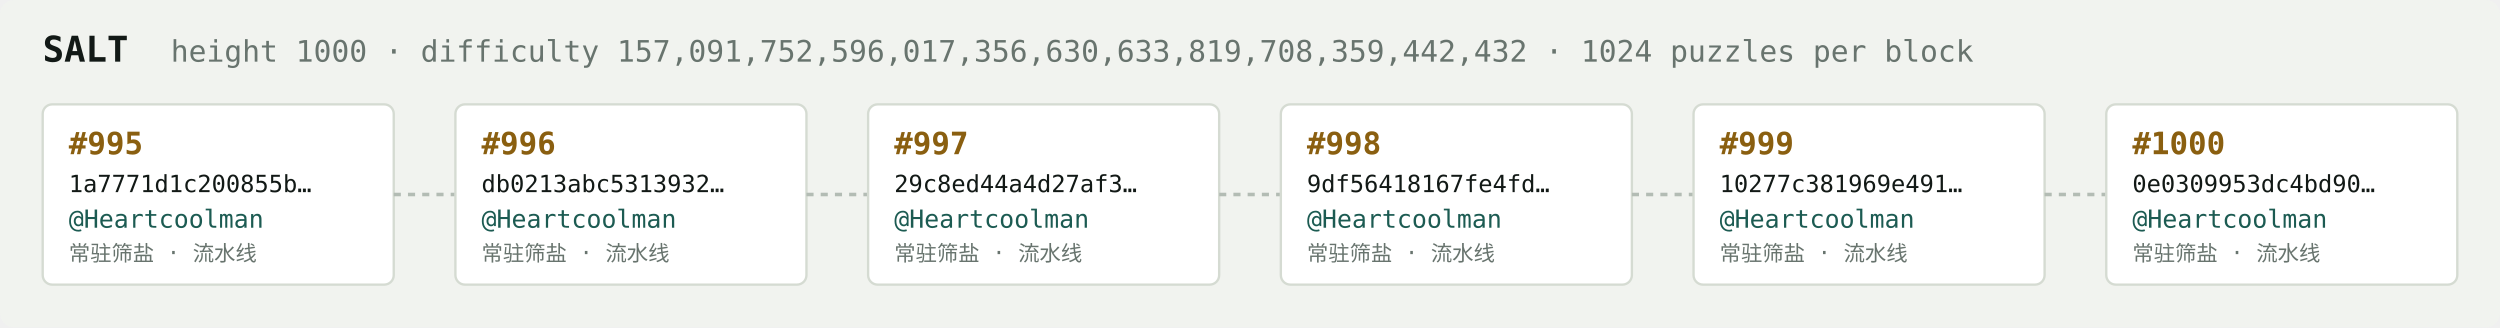
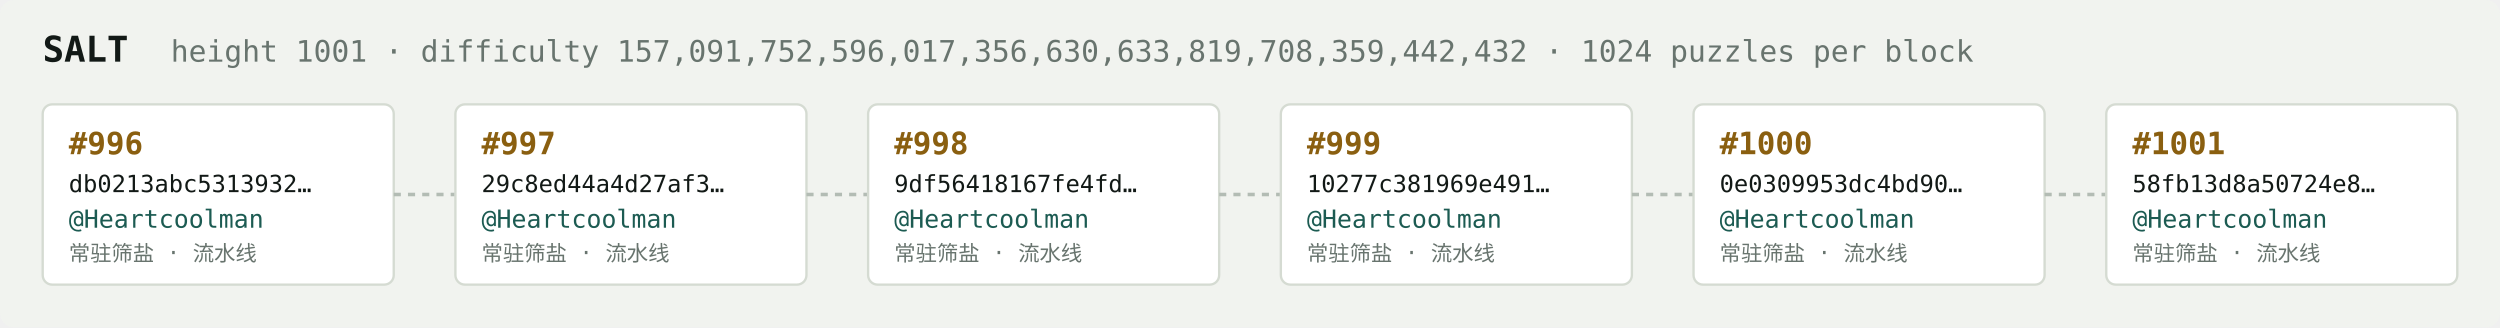
<svg xmlns="http://www.w3.org/2000/svg" width="1054" height="138" viewBox="0 0 1054 138" font-family="ui-monospace,SFMono-Regular,Menlo,monospace">
  <rect fill="#f1f3ef" width="1054" height="138" rx="6" />
  <text x="18" y="26" fill="#121916" font-size="15" font-weight="700">SALT</text>
-   <text x="72" y="26" fill="#68746e" font-size="12.5">height 1000 · difficulty 157,091,752,596,017,356,630,633,819,708,359,442,432 · 1024 puzzles per block</text>
+   <text x="72" y="26" fill="#68746e" font-size="12.5">height 1001 · difficulty 157,091,752,596,017,356,630,633,819,708,359,442,432 · 1024 puzzles per block</text>
  <rect x="18" y="44" width="148" height="76" rx="4" fill="#ffffff" stroke="#d5dbd2" stroke-width="1" />
-   <text x="29" y="65" fill="#8a5f10" font-size="13" font-weight="700">#995</text>
-   <text x="29" y="81" fill="#121916" font-size="10">1a7771d1c200855b…</text>
+   <text x="29" y="65" fill="#8a5f10" font-size="13" font-weight="700">#996</text>
+   <text x="29" y="81" fill="#121916" font-size="10">db0213abc5313932…</text>
  <text x="29" y="96" fill="#1c5b52" font-size="10.5">@Heartcoolman</text>
  <text x="29" y="110" fill="#68746e" font-size="9">常驻筛盐 · 流水线</text>
  <line x1="166" y1="82.0" x2="192" y2="82.0" stroke="#b3bcb4" stroke-width="1.5" stroke-dasharray="3 3" />
  <rect x="192" y="44" width="148" height="76" rx="4" fill="#ffffff" stroke="#d5dbd2" stroke-width="1" />
-   <text x="203" y="65" fill="#8a5f10" font-size="13" font-weight="700">#996</text>
-   <text x="203" y="81" fill="#121916" font-size="10">db0213abc5313932…</text>
+   <text x="203" y="65" fill="#8a5f10" font-size="13" font-weight="700">#997</text>
+   <text x="203" y="81" fill="#121916" font-size="10">29c8ed44a4d27af3…</text>
  <text x="203" y="96" fill="#1c5b52" font-size="10.5">@Heartcoolman</text>
  <text x="203" y="110" fill="#68746e" font-size="9">常驻筛盐 · 流水线</text>
  <line x1="340" y1="82.0" x2="366" y2="82.0" stroke="#b3bcb4" stroke-width="1.5" stroke-dasharray="3 3" />
  <rect x="366" y="44" width="148" height="76" rx="4" fill="#ffffff" stroke="#d5dbd2" stroke-width="1" />
-   <text x="377" y="65" fill="#8a5f10" font-size="13" font-weight="700">#997</text>
-   <text x="377" y="81" fill="#121916" font-size="10">29c8ed44a4d27af3…</text>
+   <text x="377" y="65" fill="#8a5f10" font-size="13" font-weight="700">#998</text>
+   <text x="377" y="81" fill="#121916" font-size="10">9df56418167fe4fd…</text>
  <text x="377" y="96" fill="#1c5b52" font-size="10.5">@Heartcoolman</text>
  <text x="377" y="110" fill="#68746e" font-size="9">常驻筛盐 · 流水线</text>
  <line x1="514" y1="82.0" x2="540" y2="82.0" stroke="#b3bcb4" stroke-width="1.5" stroke-dasharray="3 3" />
  <rect x="540" y="44" width="148" height="76" rx="4" fill="#ffffff" stroke="#d5dbd2" stroke-width="1" />
-   <text x="551" y="65" fill="#8a5f10" font-size="13" font-weight="700">#998</text>
-   <text x="551" y="81" fill="#121916" font-size="10">9df56418167fe4fd…</text>
+   <text x="551" y="65" fill="#8a5f10" font-size="13" font-weight="700">#999</text>
+   <text x="551" y="81" fill="#121916" font-size="10">10277c381969e491…</text>
  <text x="551" y="96" fill="#1c5b52" font-size="10.5">@Heartcoolman</text>
  <text x="551" y="110" fill="#68746e" font-size="9">常驻筛盐 · 流水线</text>
  <line x1="688" y1="82.0" x2="714" y2="82.0" stroke="#b3bcb4" stroke-width="1.5" stroke-dasharray="3 3" />
  <rect x="714" y="44" width="148" height="76" rx="4" fill="#ffffff" stroke="#d5dbd2" stroke-width="1" />
-   <text x="725" y="65" fill="#8a5f10" font-size="13" font-weight="700">#999</text>
-   <text x="725" y="81" fill="#121916" font-size="10">10277c381969e491…</text>
+   <text x="725" y="65" fill="#8a5f10" font-size="13" font-weight="700">#1000</text>
+   <text x="725" y="81" fill="#121916" font-size="10">0e0309953dc4bd90…</text>
  <text x="725" y="96" fill="#1c5b52" font-size="10.5">@Heartcoolman</text>
  <text x="725" y="110" fill="#68746e" font-size="9">常驻筛盐 · 流水线</text>
  <line x1="862" y1="82.0" x2="888" y2="82.0" stroke="#b3bcb4" stroke-width="1.5" stroke-dasharray="3 3" />
  <rect x="888" y="44" width="148" height="76" rx="4" fill="#ffffff" stroke="#d5dbd2" stroke-width="1" />
-   <text x="899" y="65" fill="#8a5f10" font-size="13" font-weight="700">#1000</text>
-   <text x="899" y="81" fill="#121916" font-size="10">0e0309953dc4bd90…</text>
+   <text x="899" y="65" fill="#8a5f10" font-size="13" font-weight="700">#1001</text>
+   <text x="899" y="81" fill="#121916" font-size="10">58fb13d8a50724e8…</text>
  <text x="899" y="96" fill="#1c5b52" font-size="10.5">@Heartcoolman</text>
  <text x="899" y="110" fill="#68746e" font-size="9">常驻筛盐 · 流水线</text>
</svg>
